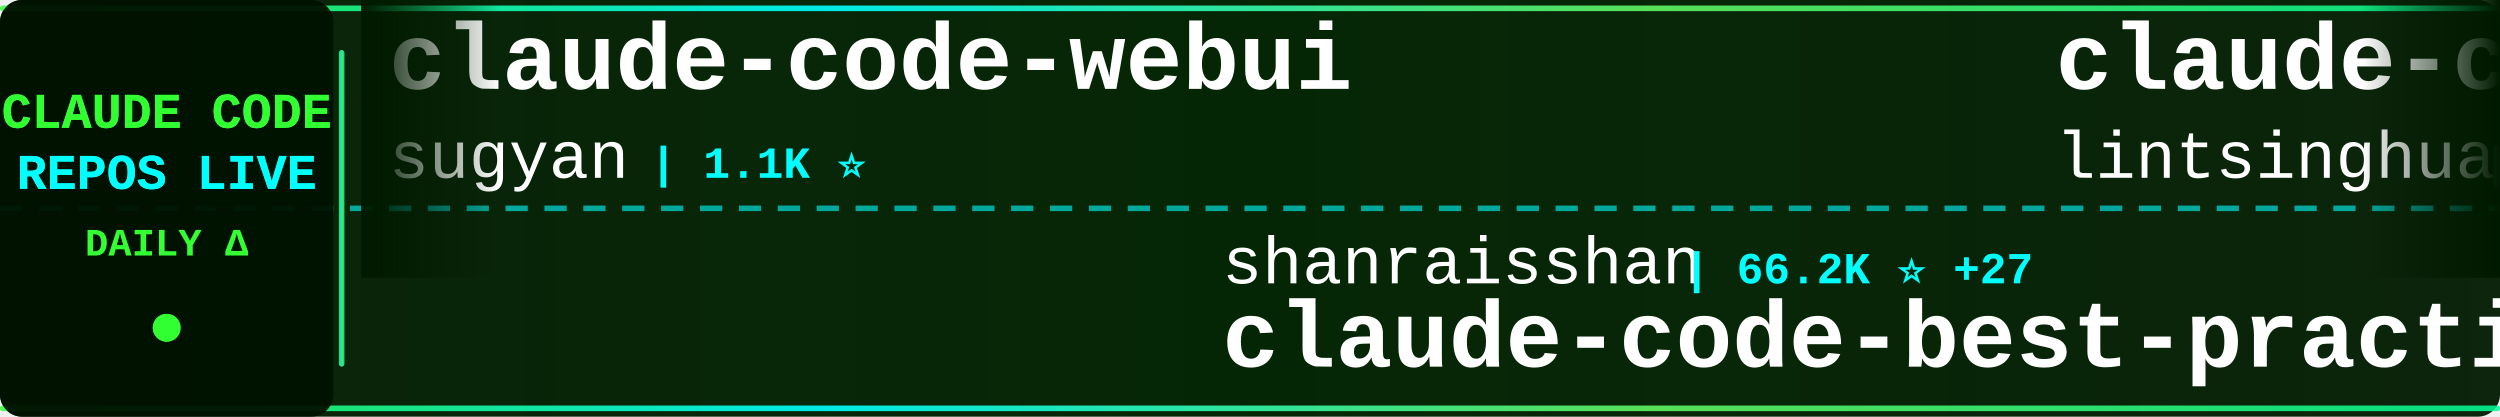
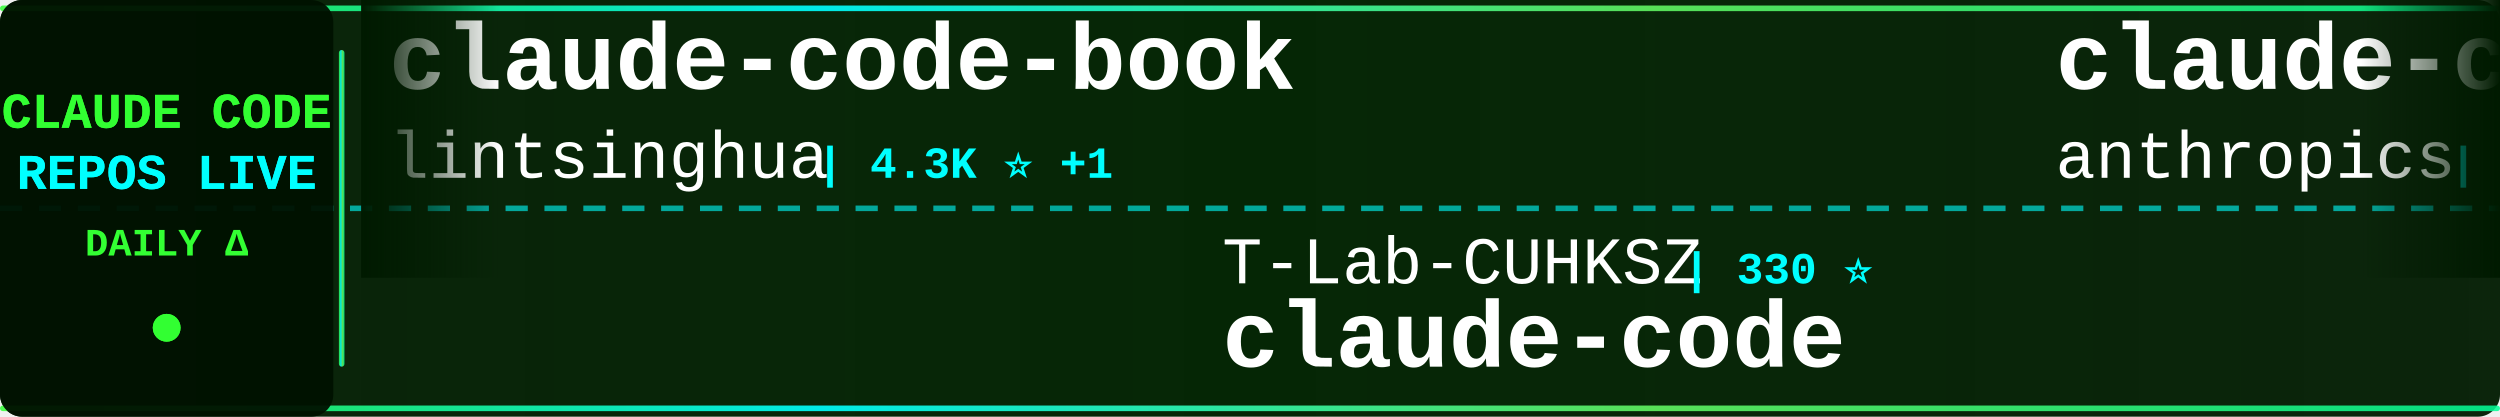
<svg xmlns="http://www.w3.org/2000/svg" width="900" height="150">
  <defs>
    <linearGradient id="tickerBg" x1="0%" y1="0%" x2="100%" y2="0%">
      <stop offset="0%" style="stop-color:#001a00;stop-opacity:0.95" />
      <stop offset="50%" style="stop-color:#002200;stop-opacity:0.98" />
      <stop offset="100%" style="stop-color:#001a00;stop-opacity:0.95" />
    </linearGradient>
    <linearGradient id="borderGrad" x1="0%" y1="0%" x2="100%" y2="0%">
      <stop offset="0%" style="stop-color:#33ff33;stop-opacity:0.85">
        <animate attributeName="stop-opacity" values="0.85;1;0.85" dur="2s" repeatCount="indefinite" />
      </stop>
      <stop offset="33%" style="stop-color:#00ffff;stop-opacity:0.9">
        <animate attributeName="stop-opacity" values="0.9;1;0.9" dur="2.2s" repeatCount="indefinite" />
      </stop>
      <stop offset="66%" style="stop-color:#66ff66;stop-opacity:0.85">
        <animate attributeName="stop-opacity" values="0.85;1;0.85" dur="1.8s" repeatCount="indefinite" />
      </stop>
      <stop offset="100%" style="stop-color:#00ff99;stop-opacity:0.85">
        <animate attributeName="stop-opacity" values="0.85;1;0.85" dur="2s" repeatCount="indefinite" />
      </stop>
    </linearGradient>
    <filter id="textGlow">
      <feGaussianBlur stdDeviation="0.1" result="coloredBlur" />
      <feMerge>
        <feMergeNode in="coloredBlur" />
        <feMergeNode in="SourceGraphic" />
      </feMerge>
    </filter>
    <filter id="metricGlow">
      <feGaussianBlur stdDeviation="0.2" result="coloredBlur" />
      <feMerge>
        <feMergeNode in="coloredBlur" />
        <feMergeNode in="SourceGraphic" />
      </feMerge>
    </filter>
    <linearGradient id="leftFade" x1="0%" y1="0%" x2="100%" y2="0%">
      <stop offset="0%" style="stop-color:#001a00;stop-opacity:1" />
      <stop offset="100%" style="stop-color:#001a00;stop-opacity:0" />
    </linearGradient>
    <linearGradient id="rightFade" x1="0%" y1="0%" x2="100%" y2="0%">
      <stop offset="0%" style="stop-color:#001a00;stop-opacity:0" />
      <stop offset="100%" style="stop-color:#001a00;stop-opacity:1" />
    </linearGradient>
  </defs>
  <rect width="900" height="150" fill="url(#tickerBg)" rx="8" />
  <rect x="0" y="2" width="900" height="2" fill="url(#borderGrad)" rx="1" />
  <rect x="0" y="146" width="900" height="2" fill="url(#borderGrad)" rx="1" />
  <line x1="0" y1="75" x2="900" y2="75" stroke="#00ffff" stroke-width="2" stroke-dasharray="8 6" opacity="0.6" />
  <rect x="0" y="0" width="120" height="150" fill="#001100" opacity="0.95" rx="8" />
  <text x="60" y="46" font-family="'Courier New', monospace" font-size="18" font-weight="bold" fill="#33ff33" text-anchor="middle" filter="url(#textGlow)">
    CLAUDE CODE
  </text>
  <text x="60" y="68" font-family="'Courier New', monospace" font-size="18" font-weight="bold" fill="#00ffff" text-anchor="middle" filter="url(#textGlow)">
    REPOS LIVE
  </text>
  <text x="60" y="92" font-family="'Courier New', monospace" font-size="14" font-weight="bold" fill="#33ff33" text-anchor="middle">
    DAILY Δ
  </text>
  <circle cx="60" cy="118" r="5" fill="#33ff33" filter="url(#metricGlow)">
    <animate attributeName="r" values="4;6;4" dur="1.5s" repeatCount="indefinite" />
    <animate attributeName="opacity" values="0.6;1;0.6" dur="1.5s" repeatCount="indefinite" />
  </circle>
  <rect x="122" y="18" width="2" height="114" fill="url(#borderGrad)" rx="1" />
  <clipPath id="tickerClip">
    <rect x="130" y="0" width="770" height="150" />
  </clipPath>
  <g clip-path="url(#tickerClip)">
    <g id="tickerItems">
      <animateTransform attributeName="transform" attributeType="XML" type="translate" from="0 0" to="-3000 0" dur="54s" repeatCount="indefinite" />
      <g transform="translate(0, 0)">
-         <text x="140" y="32" font-family="'Courier New', monospace" font-size="34" font-weight="bold" fill="#ffffff">claude-code-webui</text>
-         <text x="140" y="64" font-family="'Courier New', monospace" font-size="24" font-weight="normal" fill="#ffffff" opacity="1.0">sugyan</text>
-         <text x="234" y="64" font-family="'Courier New', monospace" font-size="16" font-weight="bold" fill="#00ffff"> | 1.1K ⭐</text>
+         <text x="140" y="32" font-family="'Courier New', monospace" font-size="34" font-weight="bold" fill="#ffffff">claude-code-book</text>
+         <text x="140" y="64" font-family="'Courier New', monospace" font-size="24" font-weight="normal" fill="#ffffff" opacity="1.0">lintsinghua</text>
+         <text x="294" y="64" font-family="'Courier New', monospace" font-size="16" font-weight="bold" fill="#00ffff"> | 4.3K ⭐ +1</text>
      </g>
      <g transform="translate(300, 0)">
-         <text x="140" y="102" font-family="'Courier New', monospace" font-size="24" font-weight="normal" fill="#ffffff" opacity="1.0">shanraisshan</text>
-         <text x="306" y="102" font-family="'Courier New', monospace" font-size="16" font-weight="bold" fill="#00ffff"> | 66.2K ⭐ +27</text>
-         <text x="140" y="132" font-family="'Courier New', monospace" font-size="34" font-weight="bold" fill="#ffffff">claude-code-best-practic...</text>
+         <text x="140" y="102" font-family="'Courier New', monospace" font-size="24" font-weight="normal" fill="#ffffff" opacity="1.0">T-Lab-CUHKSZ</text>
+         <text x="306" y="102" font-family="'Courier New', monospace" font-size="16" font-weight="bold" fill="#00ffff"> | 330 ⭐</text>
+         <text x="140" y="132" font-family="'Courier New', monospace" font-size="34" font-weight="bold" fill="#ffffff">claude-code</text>
      </g>
      <g transform="translate(600, 0)">
+         <text x="140" y="32" font-family="'Courier New', monospace" font-size="34" font-weight="bold" fill="#ffffff">claude-code-security-rev...</text>
+         <text x="140" y="64" font-family="'Courier New', monospace" font-size="24" font-weight="normal" fill="#ffffff" opacity="1.0">anthropics</text>
+         <text x="282" y="64" font-family="'Courier New', monospace" font-size="16" font-weight="bold" fill="#00ffff"> | 6.3K ⭐ +1</text>
+       </g>
+       <g transform="translate(900, 0)">
+         <text x="140" y="102" font-family="'Courier New', monospace" font-size="24" font-weight="normal" fill="#ffffff" opacity="1.0">kodu-ai</text>
+         <text x="246" y="102" font-family="'Courier New', monospace" font-size="16" font-weight="bold" fill="#00ffff"> | 5.2K ⭐ -1</text>
+         <text x="140" y="132" font-family="'Courier New', monospace" font-size="34" font-weight="bold" fill="#ffffff">claude-coder</text>
+       </g>
+       <g transform="translate(1200, 0)">
+         <text x="140" y="32" font-family="'Courier New', monospace" font-size="34" font-weight="bold" fill="#ffffff">claude-code-proxy</text>
+         <text x="140" y="64" font-family="'Courier New', monospace" font-size="24" font-weight="normal" fill="#ffffff" opacity="1.0">fuergaosi233</text>
+         <text x="306" y="64" font-family="'Courier New', monospace" font-size="16" font-weight="bold" fill="#00ffff"> | 2.8K ⭐ -1</text>
+       </g>
+       <g transform="translate(1500, 0)">
+         <text x="140" y="102" font-family="'Courier New', monospace" font-size="24" font-weight="normal" fill="#ffffff" opacity="1.0">Pimzino</text>
+         <text x="246" y="102" font-family="'Courier New', monospace" font-size="16" font-weight="bold" fill="#00ffff"> | 3.9K ⭐</text>
+         <text x="140" y="132" font-family="'Courier New', monospace" font-size="34" font-weight="bold" fill="#ffffff">claude-code-spec-workflo...</text>
+       </g>
+       <g transform="translate(1800, 0)">
+         <text x="140" y="32" font-family="'Courier New', monospace" font-size="34" font-weight="bold" fill="#ffffff">claude-code-hub</text>
+         <text x="140" y="64" font-family="'Courier New', monospace" font-size="24" font-weight="normal" fill="#ffffff" opacity="1.0">ding113</text>
+         <text x="246" y="64" font-family="'Courier New', monospace" font-size="16" font-weight="bold" fill="#00ffff"> | 3.4K ⭐</text>
+       </g>
+       <g transform="translate(2100, 0)">
+         <text x="140" y="102" font-family="'Courier New', monospace" font-size="24" font-weight="normal" fill="#ffffff" opacity="1.0">lowcortisolprogrammer</text>
+         <text x="414" y="102" font-family="'Courier New', monospace" font-size="16" font-weight="bold" fill="#00ffff"> | 171 ⭐</text>
+         <text x="140" y="132" font-family="'Courier New', monospace" font-size="34" font-weight="bold" fill="#ffffff">claude-code</text>
+       </g>
+       <g transform="translate(2400, 0)">
+         <text x="140" y="32" font-family="'Courier New', monospace" font-size="34" font-weight="bold" fill="#ffffff">claude-code-proxy</text>
+         <text x="140" y="64" font-family="'Courier New', monospace" font-size="24" font-weight="normal" fill="#ffffff" opacity="1.0">1rgs</text>
+         <text x="210" y="64" font-family="'Courier New', monospace" font-size="16" font-weight="bold" fill="#00ffff"> | 3.8K ⭐ -1</text>
+       </g>
+       <g transform="translate(2700, 0)">
+         <text x="140" y="102" font-family="'Courier New', monospace" font-size="24" font-weight="normal" fill="#ffffff" opacity="1.0">sugyan</text>
+         <text x="234" y="102" font-family="'Courier New', monospace" font-size="16" font-weight="bold" fill="#00ffff"> | 1.1K ⭐</text>
+         <text x="140" y="132" font-family="'Courier New', monospace" font-size="34" font-weight="bold" fill="#ffffff">claude-code-webui</text>
+       </g>
+       <g transform="translate(3000, 0)">
        <text x="140" y="32" font-family="'Courier New', monospace" font-size="34" font-weight="bold" fill="#ffffff">claude-code-book</text>
        <text x="140" y="64" font-family="'Courier New', monospace" font-size="24" font-weight="normal" fill="#ffffff" opacity="1.0">lintsinghua</text>
-         <text x="294" y="64" font-family="'Courier New', monospace" font-size="16" font-weight="bold" fill="#00ffff"> | 4.3K ⭐ +4</text>
-       </g>
-       <g transform="translate(900, 0)">
-         <text x="140" y="102" font-family="'Courier New', monospace" font-size="24" font-weight="normal" fill="#ffffff" opacity="1.0">disler</text>
-         <text x="234" y="102" font-family="'Courier New', monospace" font-size="16" font-weight="bold" fill="#00ffff"> | 3.9K ⭐</text>
-         <text x="140" y="132" font-family="'Courier New', monospace" font-size="34" font-weight="bold" fill="#ffffff">claude-code-hooks-master...</text>
-       </g>
-       <g transform="translate(1200, 0)">
-         <text x="140" y="32" font-family="'Courier New', monospace" font-size="34" font-weight="bold" fill="#ffffff">arcads-claude-code</text>
-         <text x="140" y="64" font-family="'Courier New', monospace" font-size="24" font-weight="normal" fill="#ffffff" opacity="1.0">krusemediallc</text>
-         <text x="318" y="64" font-family="'Courier New', monospace" font-size="16" font-weight="bold" fill="#00ffff"> | 1.5K ⭐ +1</text>
-       </g>
-       <g transform="translate(1500, 0)">
-         <text x="140" y="102" font-family="'Courier New', monospace" font-size="24" font-weight="normal" fill="#ffffff" opacity="1.0">ChrisWiles</text>
-         <text x="282" y="102" font-family="'Courier New', monospace" font-size="16" font-weight="bold" fill="#00ffff"> | 6.1K ⭐</text>
-         <text x="140" y="132" font-family="'Courier New', monospace" font-size="34" font-weight="bold" fill="#ffffff">claude-code-showcase</text>
-       </g>
-       <g transform="translate(1800, 0)">
-         <text x="140" y="32" font-family="'Courier New', monospace" font-size="34" font-weight="bold" fill="#ffffff">claude-code</text>
-         <text x="140" y="64" font-family="'Courier New', monospace" font-size="24" font-weight="normal" fill="#ffffff" opacity="1.0">lowcortisolprogrammer</text>
-         <text x="414" y="64" font-family="'Courier New', monospace" font-size="16" font-weight="bold" fill="#00ffff"> | 171 ⭐</text>
-       </g>
-       <g transform="translate(2100, 0)">
-         <text x="140" y="102" font-family="'Courier New', monospace" font-size="24" font-weight="normal" fill="#ffffff" opacity="1.0">hangsman</text>
-         <text x="258" y="102" font-family="'Courier New', monospace" font-size="16" font-weight="bold" fill="#00ffff"> | 795 ⭐</text>
-         <text x="140" y="132" font-family="'Courier New', monospace" font-size="34" font-weight="bold" fill="#ffffff">claude-code-source</text>
-       </g>
-       <g transform="translate(2400, 0)">
-         <text x="140" y="32" font-family="'Courier New', monospace" font-size="34" font-weight="bold" fill="#ffffff">claude-code-engineering</text>
-         <text x="140" y="64" font-family="'Courier New', monospace" font-size="24" font-weight="normal" fill="#ffffff" opacity="1.0">huangjia2019</text>
-         <text x="306" y="64" font-family="'Courier New', monospace" font-size="16" font-weight="bold" fill="#00ffff"> | 1.1K ⭐</text>
-       </g>
-       <g transform="translate(2700, 0)">
-         <text x="140" y="102" font-family="'Courier New', monospace" font-size="24" font-weight="normal" fill="#ffffff" opacity="1.0">pedrohcgs</text>
-         <text x="270" y="102" font-family="'Courier New', monospace" font-size="16" font-weight="bold" fill="#00ffff"> | 1.6K ⭐ +2</text>
-         <text x="140" y="132" font-family="'Courier New', monospace" font-size="34" font-weight="bold" fill="#ffffff">claude-code-my-workflow</text>
-       </g>
-       <g transform="translate(3000, 0)">
-         <text x="140" y="32" font-family="'Courier New', monospace" font-size="34" font-weight="bold" fill="#ffffff">claude-code-webui</text>
-         <text x="140" y="64" font-family="'Courier New', monospace" font-size="24" font-weight="normal" fill="#ffffff" opacity="1.0">sugyan</text>
-         <text x="234" y="64" font-family="'Courier New', monospace" font-size="16" font-weight="bold" fill="#00ffff"> | 1.1K ⭐</text>
+         <text x="294" y="64" font-family="'Courier New', monospace" font-size="16" font-weight="bold" fill="#00ffff"> | 4.3K ⭐ +1</text>
      </g>
      <g transform="translate(3300, 0)">
-         <text x="140" y="102" font-family="'Courier New', monospace" font-size="24" font-weight="normal" fill="#ffffff" opacity="1.0">shanraisshan</text>
-         <text x="306" y="102" font-family="'Courier New', monospace" font-size="16" font-weight="bold" fill="#00ffff"> | 66.2K ⭐ +27</text>
-         <text x="140" y="132" font-family="'Courier New', monospace" font-size="34" font-weight="bold" fill="#ffffff">claude-code-best-practic...</text>
+         <text x="140" y="102" font-family="'Courier New', monospace" font-size="24" font-weight="normal" fill="#ffffff" opacity="1.0">T-Lab-CUHKSZ</text>
+         <text x="306" y="102" font-family="'Courier New', monospace" font-size="16" font-weight="bold" fill="#00ffff"> | 330 ⭐</text>
+         <text x="140" y="132" font-family="'Courier New', monospace" font-size="34" font-weight="bold" fill="#ffffff">claude-code</text>
      </g>
      <g transform="translate(3600, 0)">
-         <text x="140" y="32" font-family="'Courier New', monospace" font-size="34" font-weight="bold" fill="#ffffff">claude-code-book</text>
-         <text x="140" y="64" font-family="'Courier New', monospace" font-size="24" font-weight="normal" fill="#ffffff" opacity="1.0">lintsinghua</text>
-         <text x="294" y="64" font-family="'Courier New', monospace" font-size="16" font-weight="bold" fill="#00ffff"> | 4.3K ⭐ +4</text>
+         <text x="140" y="32" font-family="'Courier New', monospace" font-size="34" font-weight="bold" fill="#ffffff">claude-code-security-rev...</text>
+         <text x="140" y="64" font-family="'Courier New', monospace" font-size="24" font-weight="normal" fill="#ffffff" opacity="1.0">anthropics</text>
+         <text x="282" y="64" font-family="'Courier New', monospace" font-size="16" font-weight="bold" fill="#00ffff"> | 6.3K ⭐ +1</text>
      </g>
      <g transform="translate(3900, 0)">
-         <text x="140" y="102" font-family="'Courier New', monospace" font-size="24" font-weight="normal" fill="#ffffff" opacity="1.0">disler</text>
-         <text x="234" y="102" font-family="'Courier New', monospace" font-size="16" font-weight="bold" fill="#00ffff"> | 3.9K ⭐</text>
-         <text x="140" y="132" font-family="'Courier New', monospace" font-size="34" font-weight="bold" fill="#ffffff">claude-code-hooks-master...</text>
+         <text x="140" y="102" font-family="'Courier New', monospace" font-size="24" font-weight="normal" fill="#ffffff" opacity="1.0">kodu-ai</text>
+         <text x="246" y="102" font-family="'Courier New', monospace" font-size="16" font-weight="bold" fill="#00ffff"> | 5.2K ⭐ -1</text>
+         <text x="140" y="132" font-family="'Courier New', monospace" font-size="34" font-weight="bold" fill="#ffffff">claude-coder</text>
      </g>
    </g>
  </g>
  <rect x="130" y="0" width="50" height="100" fill="url(#leftFade)" />
  <rect x="850" y="0" width="50" height="100" fill="url(#rightFade)" />
</svg>
